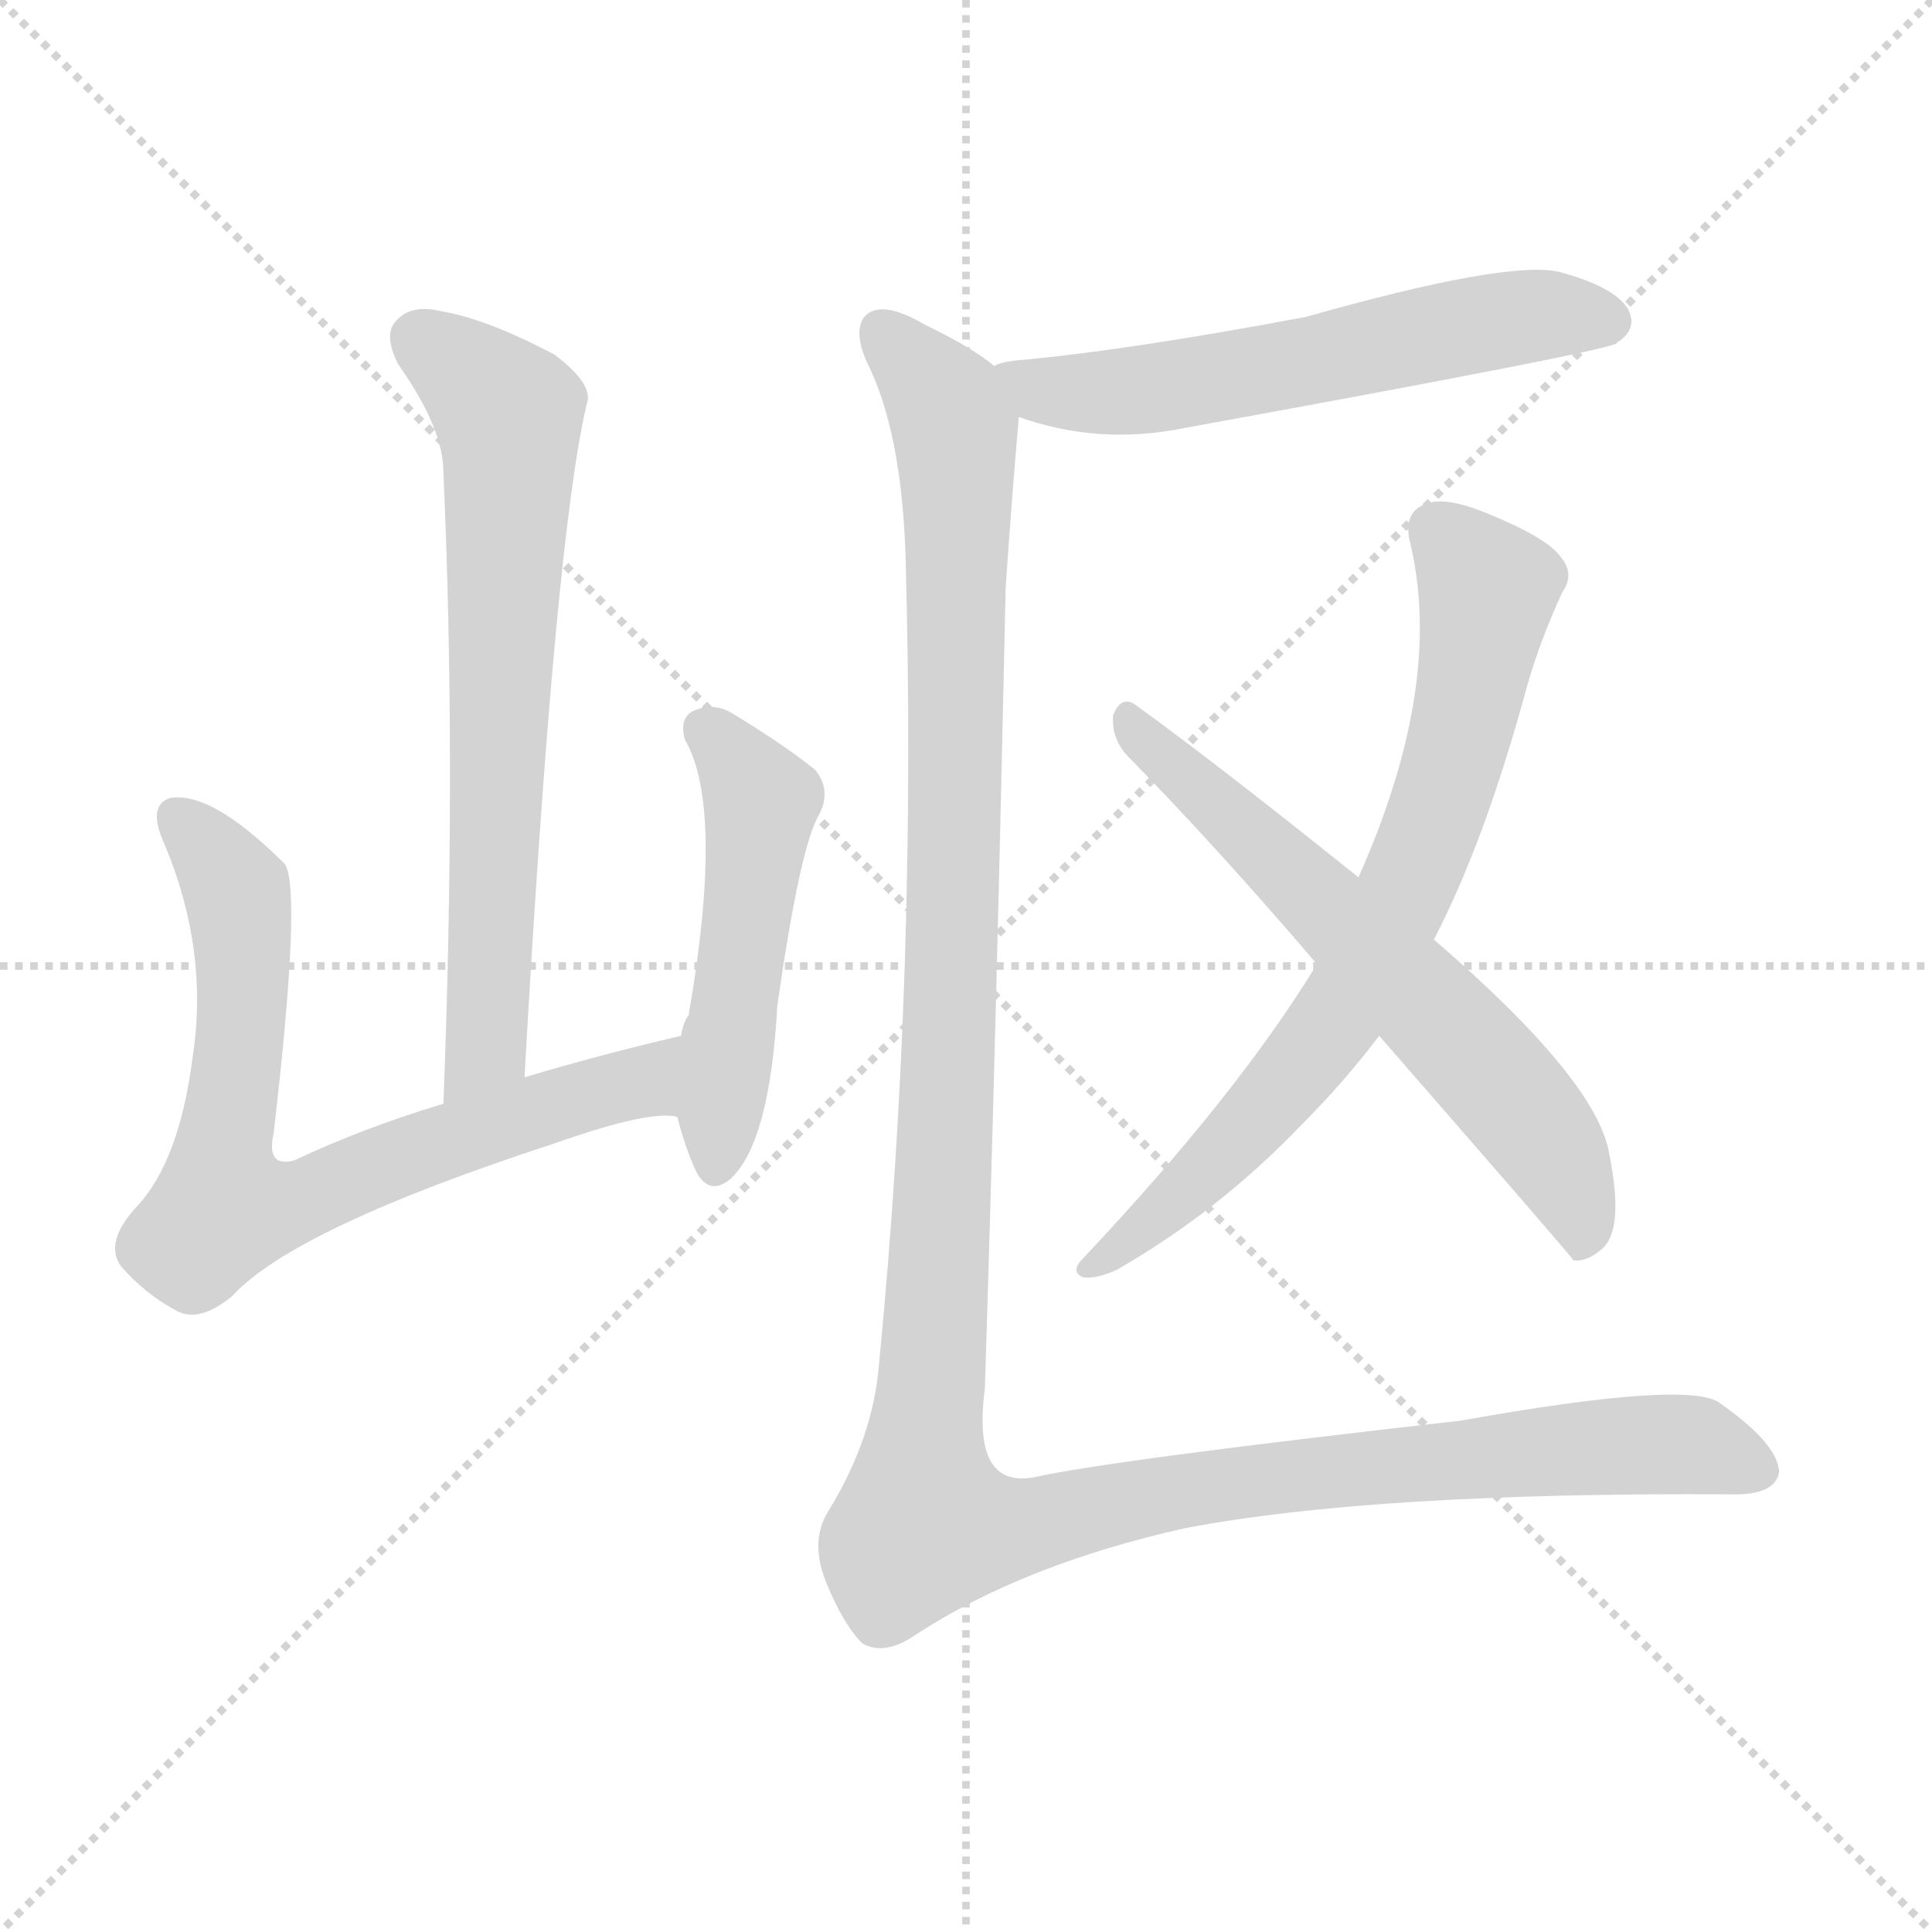
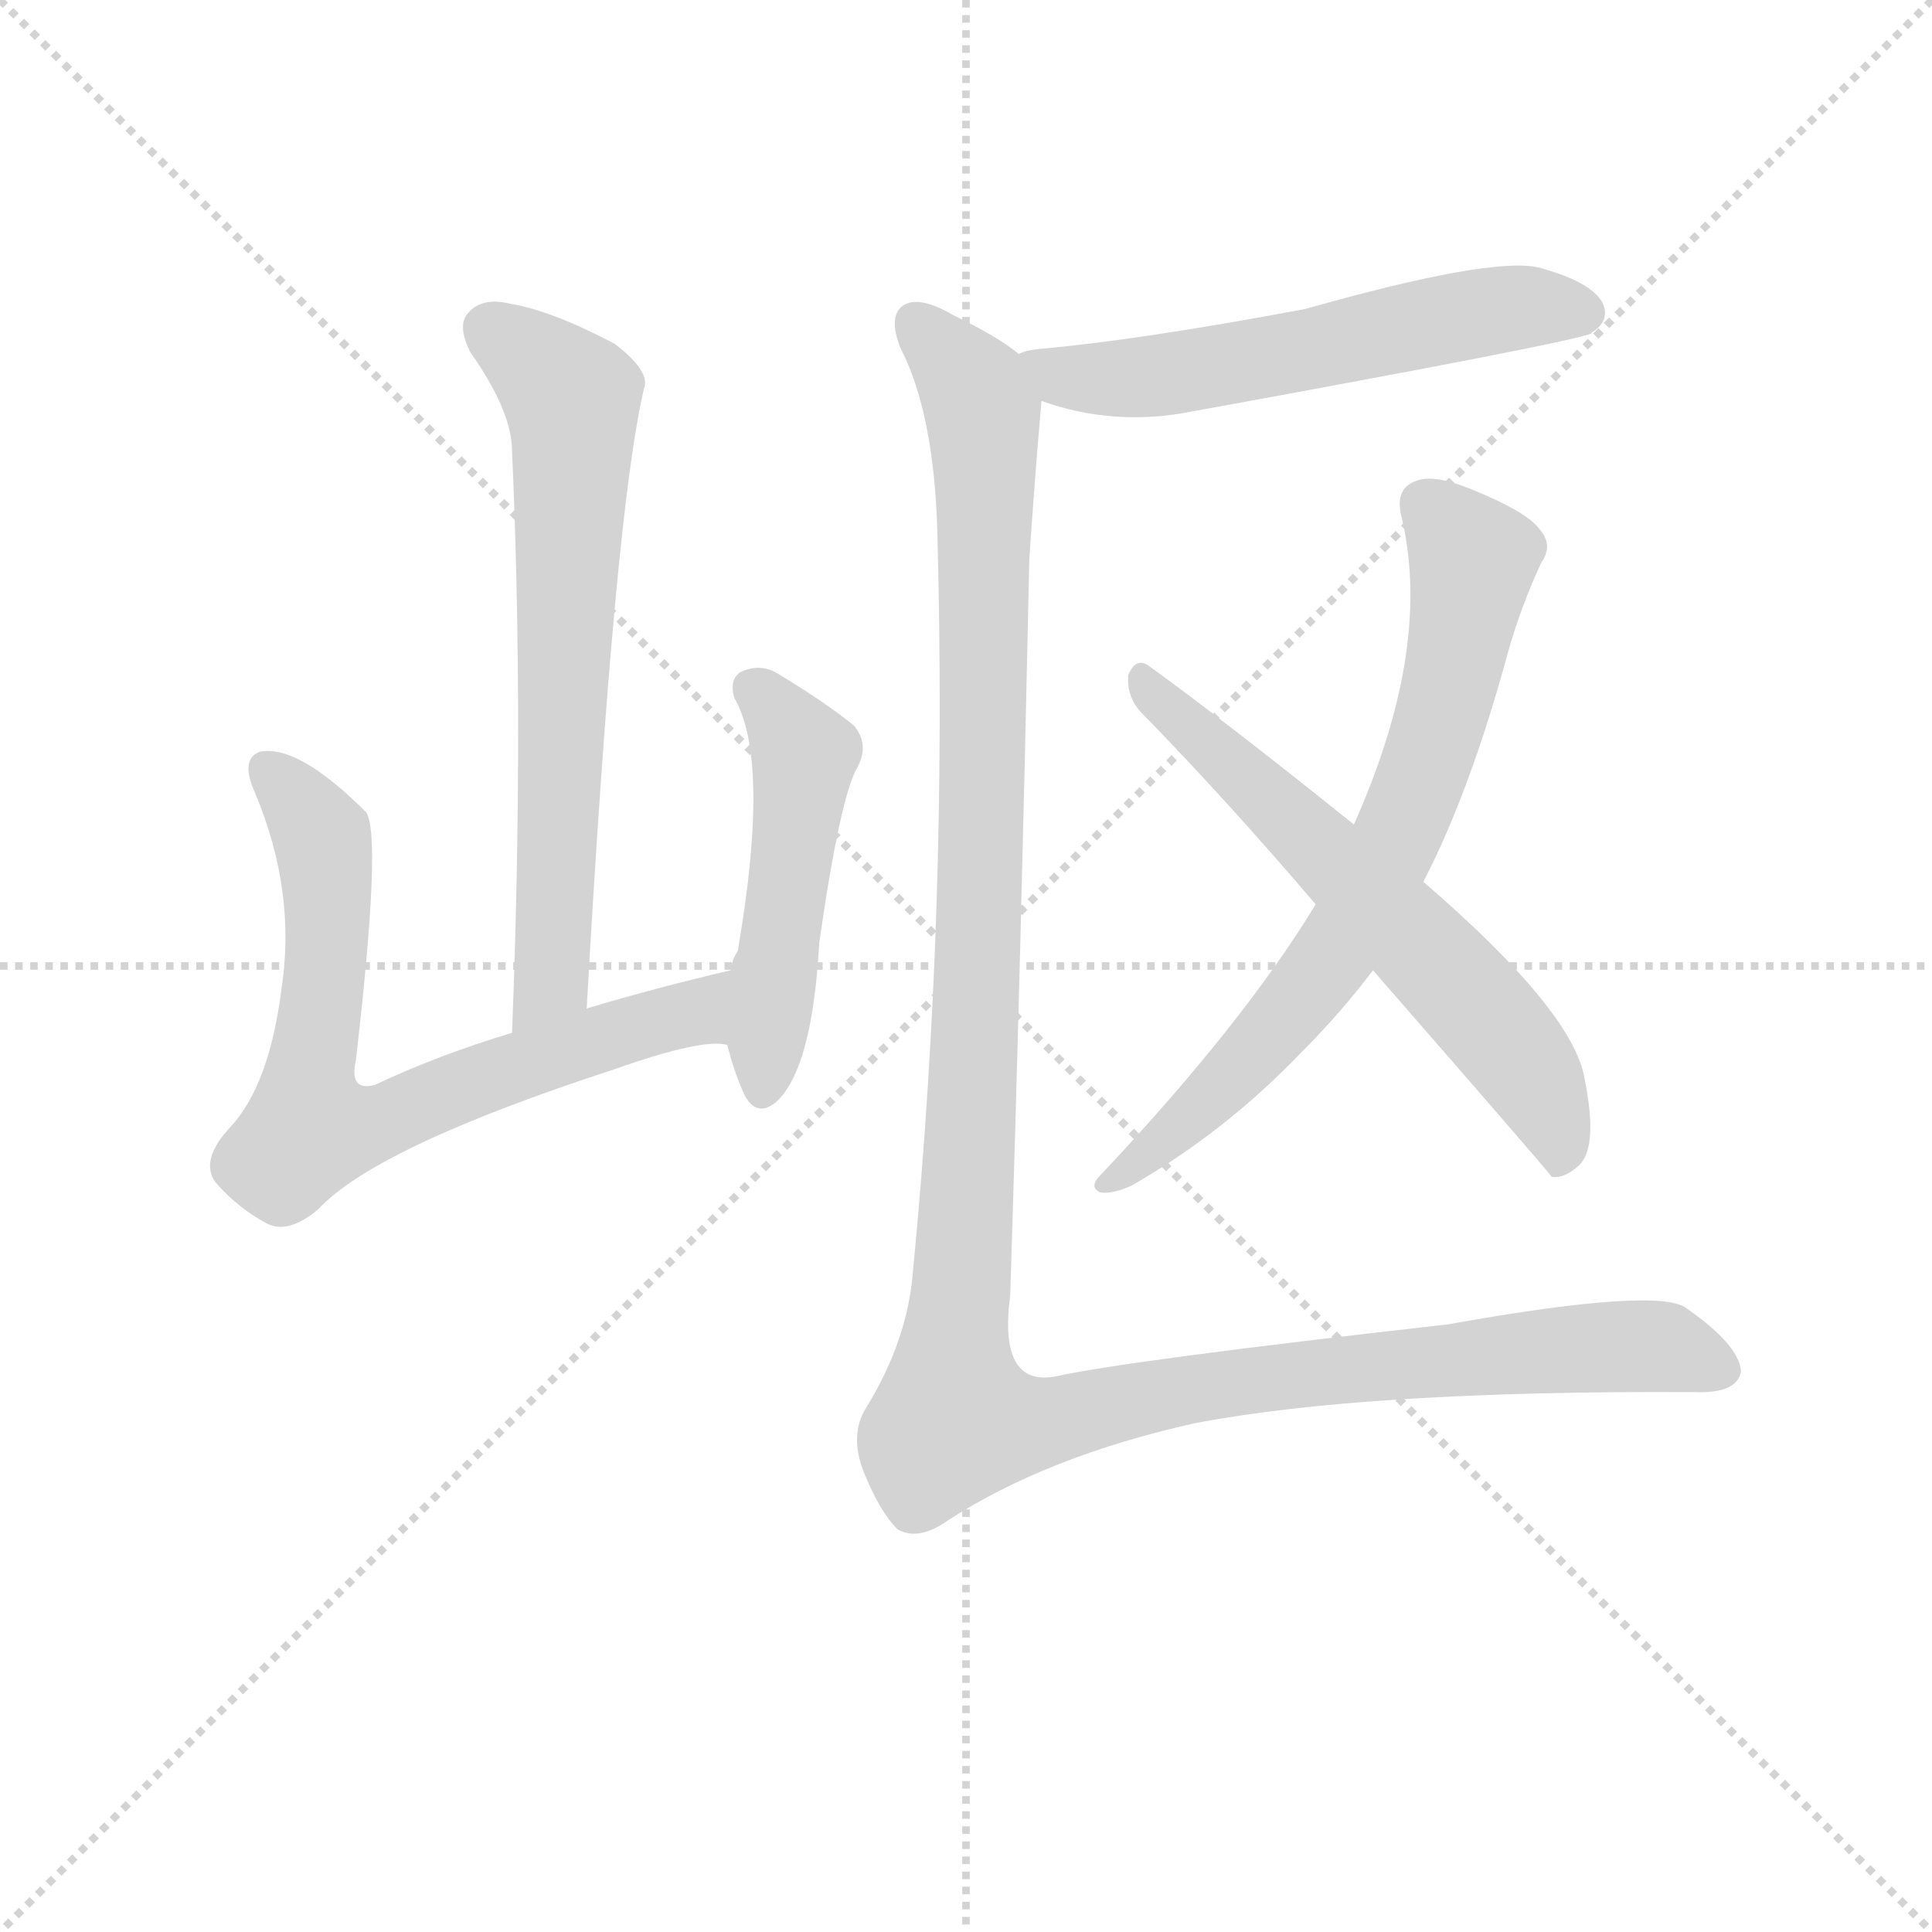
<svg xmlns="http://www.w3.org/2000/svg" version="1.1" viewBox="0 0 1024 1024">
  <g stroke="lightgray" stroke-dasharray="1,1" stroke-width="1" transform="scale(4, 4)">
    <line x1="0" y1="0" x2="256" y2="256" />
    <line x1="256" y1="0" x2="0" y2="256" />
    <line x1="128" y1="0" x2="128" y2="256" />
    <line x1="0" y1="128" x2="256" y2="128" />
  </g>
-   <g transform="scale(1, -1) translate(0, -900)">
+   <g transform="scale(0.92, -0.92) translate(60, -830)">
    <style type="text/css">
      
        @keyframes keyframes0 {
          from {
            stroke: blue;
            stroke-dashoffset: 682;
            stroke-width: 128;
          }
          69% {
            animation-timing-function: step-end;
            stroke: blue;
            stroke-dashoffset: 0;
            stroke-width: 128;
          }
          to {
            stroke: black;
            stroke-width: 1024;
          }
        }
        #make-me-a-hanzi-animation-0 {
          animation: keyframes0 0.805s both;
          animation-delay: 0s;
          animation-timing-function: linear;
        }
      
        @keyframes keyframes1 {
          from {
            stroke: blue;
            stroke-dashoffset: 731;
            stroke-width: 128;
          }
          70% {
            animation-timing-function: step-end;
            stroke: blue;
            stroke-dashoffset: 0;
            stroke-width: 128;
          }
          to {
            stroke: black;
            stroke-width: 1024;
          }
        }
        #make-me-a-hanzi-animation-1 {
          animation: keyframes1 0.845s both;
          animation-delay: 0.805s;
          animation-timing-function: linear;
        }
      
        @keyframes keyframes2 {
          from {
            stroke: blue;
            stroke-dashoffset: 498;
            stroke-width: 128;
          }
          62% {
            animation-timing-function: step-end;
            stroke: blue;
            stroke-dashoffset: 0;
            stroke-width: 128;
          }
          to {
            stroke: black;
            stroke-width: 1024;
          }
        }
        #make-me-a-hanzi-animation-2 {
          animation: keyframes2 0.655s both;
          animation-delay: 1.65s;
          animation-timing-function: linear;
        }
      
        @keyframes keyframes3 {
          from {
            stroke: blue;
            stroke-dashoffset: 586;
            stroke-width: 128;
          }
          66% {
            animation-timing-function: step-end;
            stroke: blue;
            stroke-dashoffset: 0;
            stroke-width: 128;
          }
          to {
            stroke: black;
            stroke-width: 1024;
          }
        }
        #make-me-a-hanzi-animation-3 {
          animation: keyframes3 0.727s both;
          animation-delay: 2.305s;
          animation-timing-function: linear;
        }
      
        @keyframes keyframes4 {
          from {
            stroke: blue;
            stroke-dashoffset: 727;
            stroke-width: 128;
          }
          70% {
            animation-timing-function: step-end;
            stroke: blue;
            stroke-dashoffset: 0;
            stroke-width: 128;
          }
          to {
            stroke: black;
            stroke-width: 1024;
          }
        }
        #make-me-a-hanzi-animation-4 {
          animation: keyframes4 0.842s both;
          animation-delay: 3.032s;
          animation-timing-function: linear;
        }
      
        @keyframes keyframes5 {
          from {
            stroke: blue;
            stroke-dashoffset: 630;
            stroke-width: 128;
          }
          67% {
            animation-timing-function: step-end;
            stroke: blue;
            stroke-dashoffset: 0;
            stroke-width: 128;
          }
          to {
            stroke: black;
            stroke-width: 1024;
          }
        }
        #make-me-a-hanzi-animation-5 {
          animation: keyframes5 0.763s both;
          animation-delay: 3.874s;
          animation-timing-function: linear;
        }
      
        @keyframes keyframes6 {
          from {
            stroke: blue;
            stroke-dashoffset: 1350;
            stroke-width: 128;
          }
          81% {
            animation-timing-function: step-end;
            stroke: blue;
            stroke-dashoffset: 0;
            stroke-width: 128;
          }
          to {
            stroke: black;
            stroke-width: 1024;
          }
        }
        #make-me-a-hanzi-animation-6 {
          animation: keyframes6 1.349s both;
          animation-delay: 4.636s;
          animation-timing-function: linear;
        }
      
    </style>
-     <path d="M 278 329 Q 294 614 311 686 Q 315 696 294 712 Q 258 731 234 735 Q 218 739 210 730 Q 203 723 211 707 Q 235 673 235 650 Q 242 494 235 315 C 234 285 276 299 278 329 Z" fill="lightgray" />
-     <path d="M 361 351 Q 318 341 278 329 L 235 315 Q 192 302 156 285 Q 141 281 145 299 Q 160 428 151 442 Q 112 481 90 477 Q 78 473 87 453 Q 111 396 102 339 Q 95 285 73 261 Q 55 242 64 229 Q 77 214 94 205 Q 106 199 123 213 Q 156 249 294 294 Q 345 312 359 308 C 389 308 390 358 361 351 Z" fill="lightgray" />
-     <path d="M 359 308 Q 363 292 369 279 Q 376 266 387 275 Q 408 294 412 367 Q 424 451 434 468 Q 441 481 432 492 Q 416 505 388 522 Q 378 528 367 523 Q 360 519 363 508 Q 384 472 365 362 Q 362 358 361 351 L 359 308 Z" fill="lightgray" />
-     <path d="M 540 679 Q 582 664 627 673 Q 847 713 857 718 Q 857 719 858 719 Q 868 726 863 736 Q 856 748 826 756 Q 798 762 692 732 Q 596 714 539 709 Q 530 708 527 706 C 498 698 511 688 540 679 Z" fill="lightgray" />
-     <path d="M 760 402 Q 787 454 809 535 Q 816 560 828 586 Q 835 596 827 605 Q 820 615 788 628 Q 766 637 756 633 Q 744 629 747 614 Q 766 538 720 435 L 698 389 Q 656 320 574 233 Q 567 226 574 223 Q 581 222 592 227 Q 646 258 690 304 Q 712 326 731 351 L 760 402 Z" fill="lightgray" />
-     <path d="M 731 351 Q 833 234 834 232 Q 841 231 849 238 Q 861 248 853 288 Q 847 327 760 402 L 720 435 Q 644 496 601 527 Q 594 531 590 521 Q 589 509 597 500 Q 645 451 698 389 L 731 351 Z" fill="lightgray" />
-     <path d="M 527 706 Q 515 716 490 728 Q 468 741 459 733 Q 452 726 459 709 Q 478 672 480 604 Q 486 384 466 178 Q 463 138 439 99 Q 429 83 438 61 Q 447 39 457 29 Q 469 22 486 34 Q 543 71 628 90 Q 727 109 916 108 Q 941 107 943 120 Q 942 135 912 156 Q 897 169 774 147 Q 588 126 548 117 Q 515 111 522 164 Q 528 353 533 588 Q 536 633 540 679 C 541 697 541 697 527 706 Z" fill="lightgray" />
+     <path d="M 278 249 Q 294 534 311 606 Q 315 616 294 632 Q 258 651 234 655 Q 218 659 210 650 Q 203 643 211 627 Q 235 593 235 570 Q 242 414 235 235 C 234 205 276 219 278 249 Z" fill="lightgray" />
+     <path d="M 361 271 Q 318 261 278 249 L 235 235 Q 192 222 156 205 Q 141 201 145 219 Q 160 348 151 362 Q 112 401 90 397 Q 78 393 87 373 Q 111 316 102 259 Q 95 205 73 181 Q 55 162 64 149 Q 77 134 94 125 Q 106 119 123 133 Q 156 169 294 214 Q 345 232 359 228 C 389 228 390 278 361 271 Z" fill="lightgray" />
+     <path d="M 359 228 Q 363 212 369 199 Q 376 186 387 195 Q 408 214 412 287 Q 424 371 434 388 Q 441 401 432 412 Q 416 425 388 442 Q 378 448 367 443 Q 360 439 363 428 Q 384 392 365 282 Q 362 278 361 271 L 359 228 Z" fill="lightgray" />
+     <path d="M 540 599 Q 582 584 627 593 Q 847 633 857 638 Q 857 639 858 639 Q 868 646 863 656 Q 856 668 826 676 Q 798 682 692 652 Q 596 634 539 629 Q 530 628 527 626 C 498 618 511 608 540 599 Z" fill="lightgray" />
+     <path d="M 760 322 Q 787 374 809 455 Q 816 480 828 506 Q 835 516 827 525 Q 820 535 788 548 Q 766 557 756 553 Q 744 549 747 534 Q 766 458 720 355 L 698 309 Q 656 240 574 153 Q 567 146 574 143 Q 581 142 592 147 Q 646 178 690 224 Q 712 246 731 271 L 760 322 Z" fill="lightgray" />
+     <path d="M 731 271 Q 833 154 834 152 Q 841 151 849 158 Q 861 168 853 208 Q 847 247 760 322 L 720 355 Q 644 416 601 447 Q 594 451 590 441 Q 589 429 597 420 Q 645 371 698 309 L 731 271 Z" fill="lightgray" />
+     <path d="M 527 626 Q 515 636 490 648 Q 468 661 459 653 Q 452 646 459 629 Q 478 592 480 524 Q 486 304 466 98 Q 463 58 439 19 Q 429 3 438 -19 Q 447 -41 457 -51 Q 469 -58 486 -46 Q 543 -9 628 10 Q 727 29 916 28 Q 941 27 943 40 Q 942 55 912 76 Q 897 89 774 67 Q 588 46 548 37 Q 515 31 522 84 Q 528 273 533 508 Q 536 553 540 599 C 541 617 541 617 527 626 Z" fill="lightgray" />
    <clipPath id="make-me-a-hanzi-clip-0">
-       <path d="M 278 329 Q 294 614 311 686 Q 315 696 294 712 Q 258 731 234 735 Q 218 739 210 730 Q 203 723 211 707 Q 235 673 235 650 Q 242 494 235 315 C 234 285 276 299 278 329 Z" />
-     </clipPath>
-     <path clip-path="url(#make-me-a-hanzi-clip-0)" d="M 222 721 L 260 691 L 270 674 L 260 366 L 258 346 L 240 323" fill="none" id="make-me-a-hanzi-animation-0" stroke-dasharray="554 1108" stroke-linecap="round" />
+       <path d="M 278 249 Q 294 534 311 606 Q 315 616 294 632 Q 258 651 234 655 Q 218 659 210 650 Q 203 643 211 627 Q 235 593 235 570 Q 242 414 235 235 C 234 205 276 219 278 249 Z" />
+     </clipPath>
+     <path clip-path="url(#make-me-a-hanzi-clip-0)" d="M 222 641 L 260 611 L 270 594 L 260 286 L 258 266 L 240 243" fill="none" id="make-me-a-hanzi-animation-0" stroke-dasharray="554 1108" stroke-linecap="round" />
    <clipPath id="make-me-a-hanzi-clip-1">
-       <path d="M 361 351 Q 318 341 278 329 L 235 315 Q 192 302 156 285 Q 141 281 145 299 Q 160 428 151 442 Q 112 481 90 477 Q 78 473 87 453 Q 111 396 102 339 Q 95 285 73 261 Q 55 242 64 229 Q 77 214 94 205 Q 106 199 123 213 Q 156 249 294 294 Q 345 312 359 308 C 389 308 390 358 361 351 Z" />
-     </clipPath>
-     <path clip-path="url(#make-me-a-hanzi-clip-1)" d="M 95 466 L 116 444 L 128 414 L 129 363 L 118 259 L 152 261 L 220 290 L 341 327 L 355 344" fill="none" id="make-me-a-hanzi-animation-1" stroke-dasharray="603 1206" stroke-linecap="round" />
+       <path d="M 361 271 Q 318 261 278 249 L 235 235 Q 192 222 156 205 Q 141 201 145 219 Q 160 348 151 362 Q 112 401 90 397 Q 78 393 87 373 Q 111 316 102 259 Q 95 205 73 181 Q 55 162 64 149 Q 77 134 94 125 Q 106 119 123 133 Q 156 169 294 214 Q 345 232 359 228 C 389 228 390 278 361 271 Z" />
+     </clipPath>
+     <path clip-path="url(#make-me-a-hanzi-clip-1)" d="M 95 386 L 116 364 L 128 334 L 129 283 L 118 179 L 152 181 L 220 210 L 341 247 L 355 264" fill="none" id="make-me-a-hanzi-animation-1" stroke-dasharray="603 1206" stroke-linecap="round" />
    <clipPath id="make-me-a-hanzi-clip-2">
-       <path d="M 359 308 Q 363 292 369 279 Q 376 266 387 275 Q 408 294 412 367 Q 424 451 434 468 Q 441 481 432 492 Q 416 505 388 522 Q 378 528 367 523 Q 360 519 363 508 Q 384 472 365 362 Q 362 358 361 351 L 359 308 Z" />
-     </clipPath>
-     <path clip-path="url(#make-me-a-hanzi-clip-2)" d="M 375 513 L 403 475 L 379 282" fill="none" id="make-me-a-hanzi-animation-2" stroke-dasharray="370 740" stroke-linecap="round" />
+       <path d="M 359 228 Q 363 212 369 199 Q 376 186 387 195 Q 408 214 412 287 Q 424 371 434 388 Q 441 401 432 412 Q 416 425 388 442 Q 378 448 367 443 Q 360 439 363 428 Q 384 392 365 282 Q 362 278 361 271 L 359 228 Z" />
+     </clipPath>
+     <path clip-path="url(#make-me-a-hanzi-clip-2)" d="M 375 433 L 403 395 L 379 202" fill="none" id="make-me-a-hanzi-animation-2" stroke-dasharray="370 740" stroke-linecap="round" />
    <clipPath id="make-me-a-hanzi-clip-3">
-       <path d="M 540 679 Q 582 664 627 673 Q 847 713 857 718 Q 857 719 858 719 Q 868 726 863 736 Q 856 748 826 756 Q 798 762 692 732 Q 596 714 539 709 Q 530 708 527 706 C 498 698 511 688 540 679 Z" />
-     </clipPath>
-     <path clip-path="url(#make-me-a-hanzi-clip-3)" d="M 535 701 L 565 691 L 602 693 L 814 733 L 849 731 L 854 722" fill="none" id="make-me-a-hanzi-animation-3" stroke-dasharray="458 916" stroke-linecap="round" />
+       <path d="M 540 599 Q 582 584 627 593 Q 847 633 857 638 Q 857 639 858 639 Q 868 646 863 656 Q 856 668 826 676 Q 798 682 692 652 Q 596 634 539 629 Q 530 628 527 626 C 498 618 511 608 540 599 Z" />
+     </clipPath>
+     <path clip-path="url(#make-me-a-hanzi-clip-3)" d="M 535 621 L 565 611 L 602 613 L 814 653 L 849 651 L 854 642" fill="none" id="make-me-a-hanzi-animation-3" stroke-dasharray="458 916" stroke-linecap="round" />
    <clipPath id="make-me-a-hanzi-clip-4">
-       <path d="M 760 402 Q 787 454 809 535 Q 816 560 828 586 Q 835 596 827 605 Q 820 615 788 628 Q 766 637 756 633 Q 744 629 747 614 Q 766 538 720 435 L 698 389 Q 656 320 574 233 Q 567 226 574 223 Q 581 222 592 227 Q 646 258 690 304 Q 712 326 731 351 L 760 402 Z" />
-     </clipPath>
-     <path clip-path="url(#make-me-a-hanzi-clip-4)" d="M 760 619 L 774 608 L 788 583 L 776 517 L 752 443 L 699 347 L 650 290 L 578 228" fill="none" id="make-me-a-hanzi-animation-4" stroke-dasharray="599 1198" stroke-linecap="round" />
+       <path d="M 760 322 Q 787 374 809 455 Q 816 480 828 506 Q 835 516 827 525 Q 820 535 788 548 Q 766 557 756 553 Q 744 549 747 534 Q 766 458 720 355 L 698 309 Q 656 240 574 153 Q 567 146 574 143 Q 581 142 592 147 Q 646 178 690 224 Q 712 246 731 271 L 760 322 Z" />
+     </clipPath>
+     <path clip-path="url(#make-me-a-hanzi-clip-4)" d="M 760 539 L 774 528 L 788 503 L 776 437 L 752 363 L 699 267 L 650 210 L 578 148" fill="none" id="make-me-a-hanzi-animation-4" stroke-dasharray="599 1198" stroke-linecap="round" />
    <clipPath id="make-me-a-hanzi-clip-5">
-       <path d="M 731 351 Q 833 234 834 232 Q 841 231 849 238 Q 861 248 853 288 Q 847 327 760 402 L 720 435 Q 644 496 601 527 Q 594 531 590 521 Q 589 509 597 500 Q 645 451 698 389 L 731 351 Z" />
-     </clipPath>
-     <path clip-path="url(#make-me-a-hanzi-clip-5)" d="M 600 516 L 750 374 L 807 312 L 836 261 L 837 236" fill="none" id="make-me-a-hanzi-animation-5" stroke-dasharray="502 1004" stroke-linecap="round" />
+       <path d="M 731 271 Q 833 154 834 152 Q 841 151 849 158 Q 861 168 853 208 Q 847 247 760 322 L 720 355 Q 644 416 601 447 Q 594 451 590 441 Q 589 429 597 420 Q 645 371 698 309 L 731 271 Z" />
+     </clipPath>
+     <path clip-path="url(#make-me-a-hanzi-clip-5)" d="M 600 436 L 750 294 L 807 232 L 836 181 L 837 156" fill="none" id="make-me-a-hanzi-animation-5" stroke-dasharray="502 1004" stroke-linecap="round" />
    <clipPath id="make-me-a-hanzi-clip-6">
-       <path d="M 527 706 Q 515 716 490 728 Q 468 741 459 733 Q 452 726 459 709 Q 478 672 480 604 Q 486 384 466 178 Q 463 138 439 99 Q 429 83 438 61 Q 447 39 457 29 Q 469 22 486 34 Q 543 71 628 90 Q 727 109 916 108 Q 941 107 943 120 Q 942 135 912 156 Q 897 169 774 147 Q 588 126 548 117 Q 515 111 522 164 Q 528 353 533 588 Q 536 633 540 679 C 541 697 541 697 527 706 Z" />
-     </clipPath>
-     <path clip-path="url(#make-me-a-hanzi-clip-6)" d="M 467 725 L 502 684 L 508 643 L 503 334 L 490 92 L 532 89 L 643 113 L 790 130 L 898 134 L 931 122" fill="none" id="make-me-a-hanzi-animation-6" stroke-dasharray="1222 2444" stroke-linecap="round" />
+       <path d="M 527 626 Q 515 636 490 648 Q 468 661 459 653 Q 452 646 459 629 Q 478 592 480 524 Q 486 304 466 98 Q 463 58 439 19 Q 429 3 438 -19 Q 447 -41 457 -51 Q 469 -58 486 -46 Q 543 -9 628 10 Q 727 29 916 28 Q 941 27 943 40 Q 942 55 912 76 Q 897 89 774 67 Q 588 46 548 37 Q 515 31 522 84 Q 528 273 533 508 Q 536 553 540 599 C 541 617 541 617 527 626 Z" />
+     </clipPath>
+     <path clip-path="url(#make-me-a-hanzi-clip-6)" d="M 467 645 L 502 604 L 508 563 L 503 254 L 490 12 L 532 9 L 643 33 L 790 50 L 898 54 L 931 42" fill="none" id="make-me-a-hanzi-animation-6" stroke-dasharray="1222 2444" stroke-linecap="round" />
  </g>
</svg>
